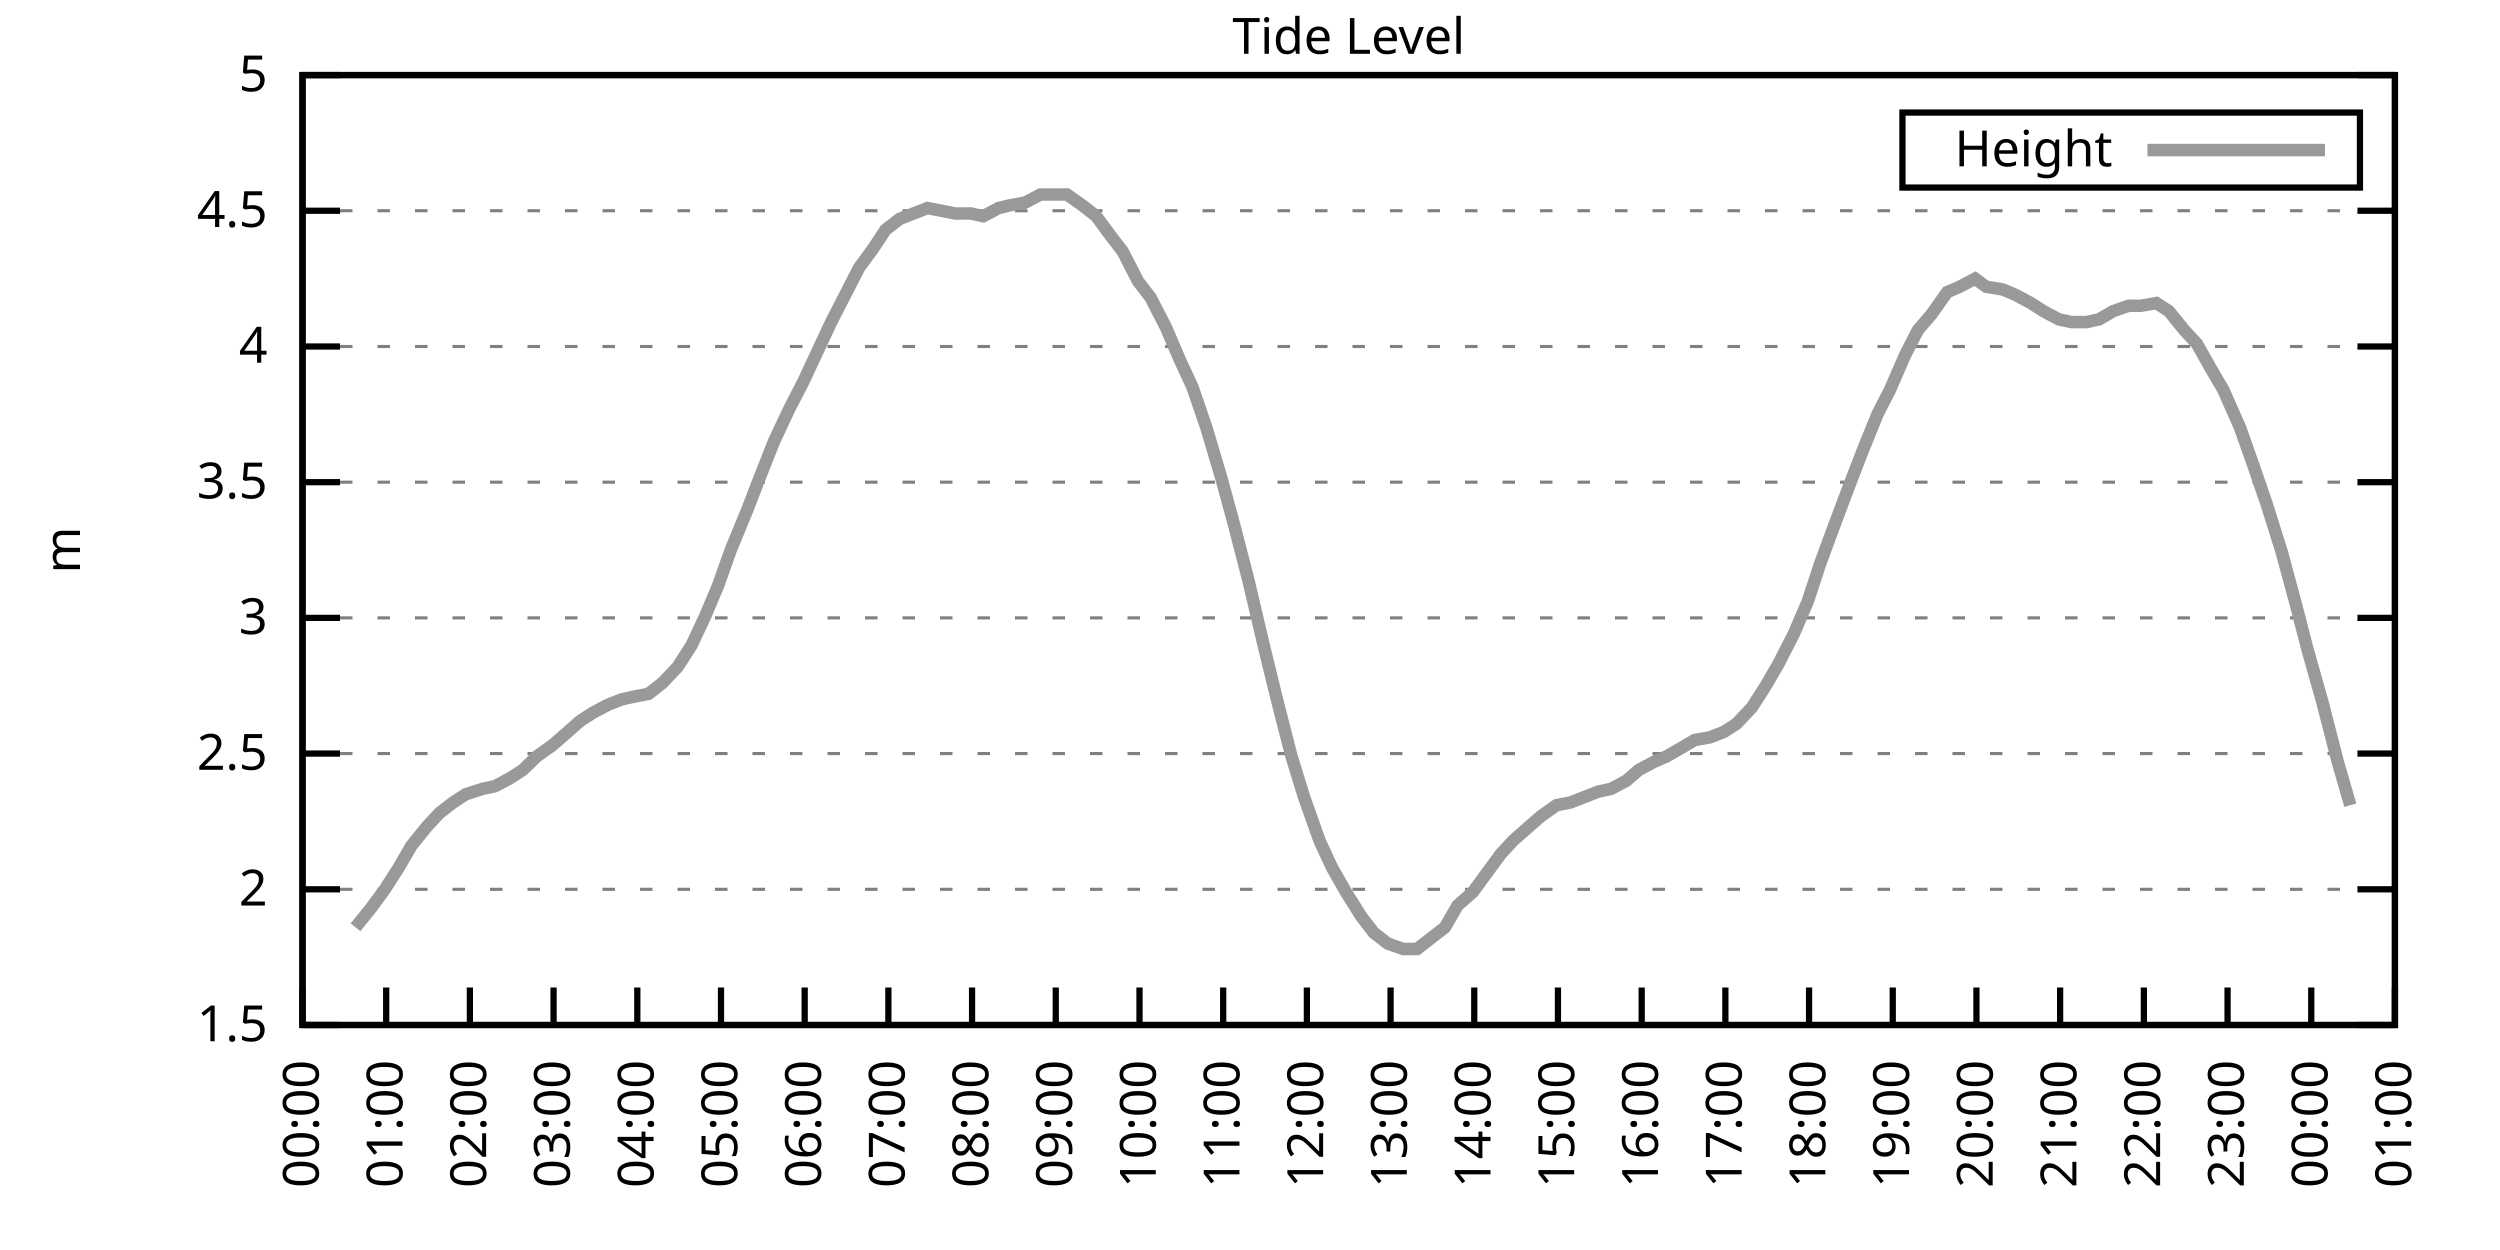
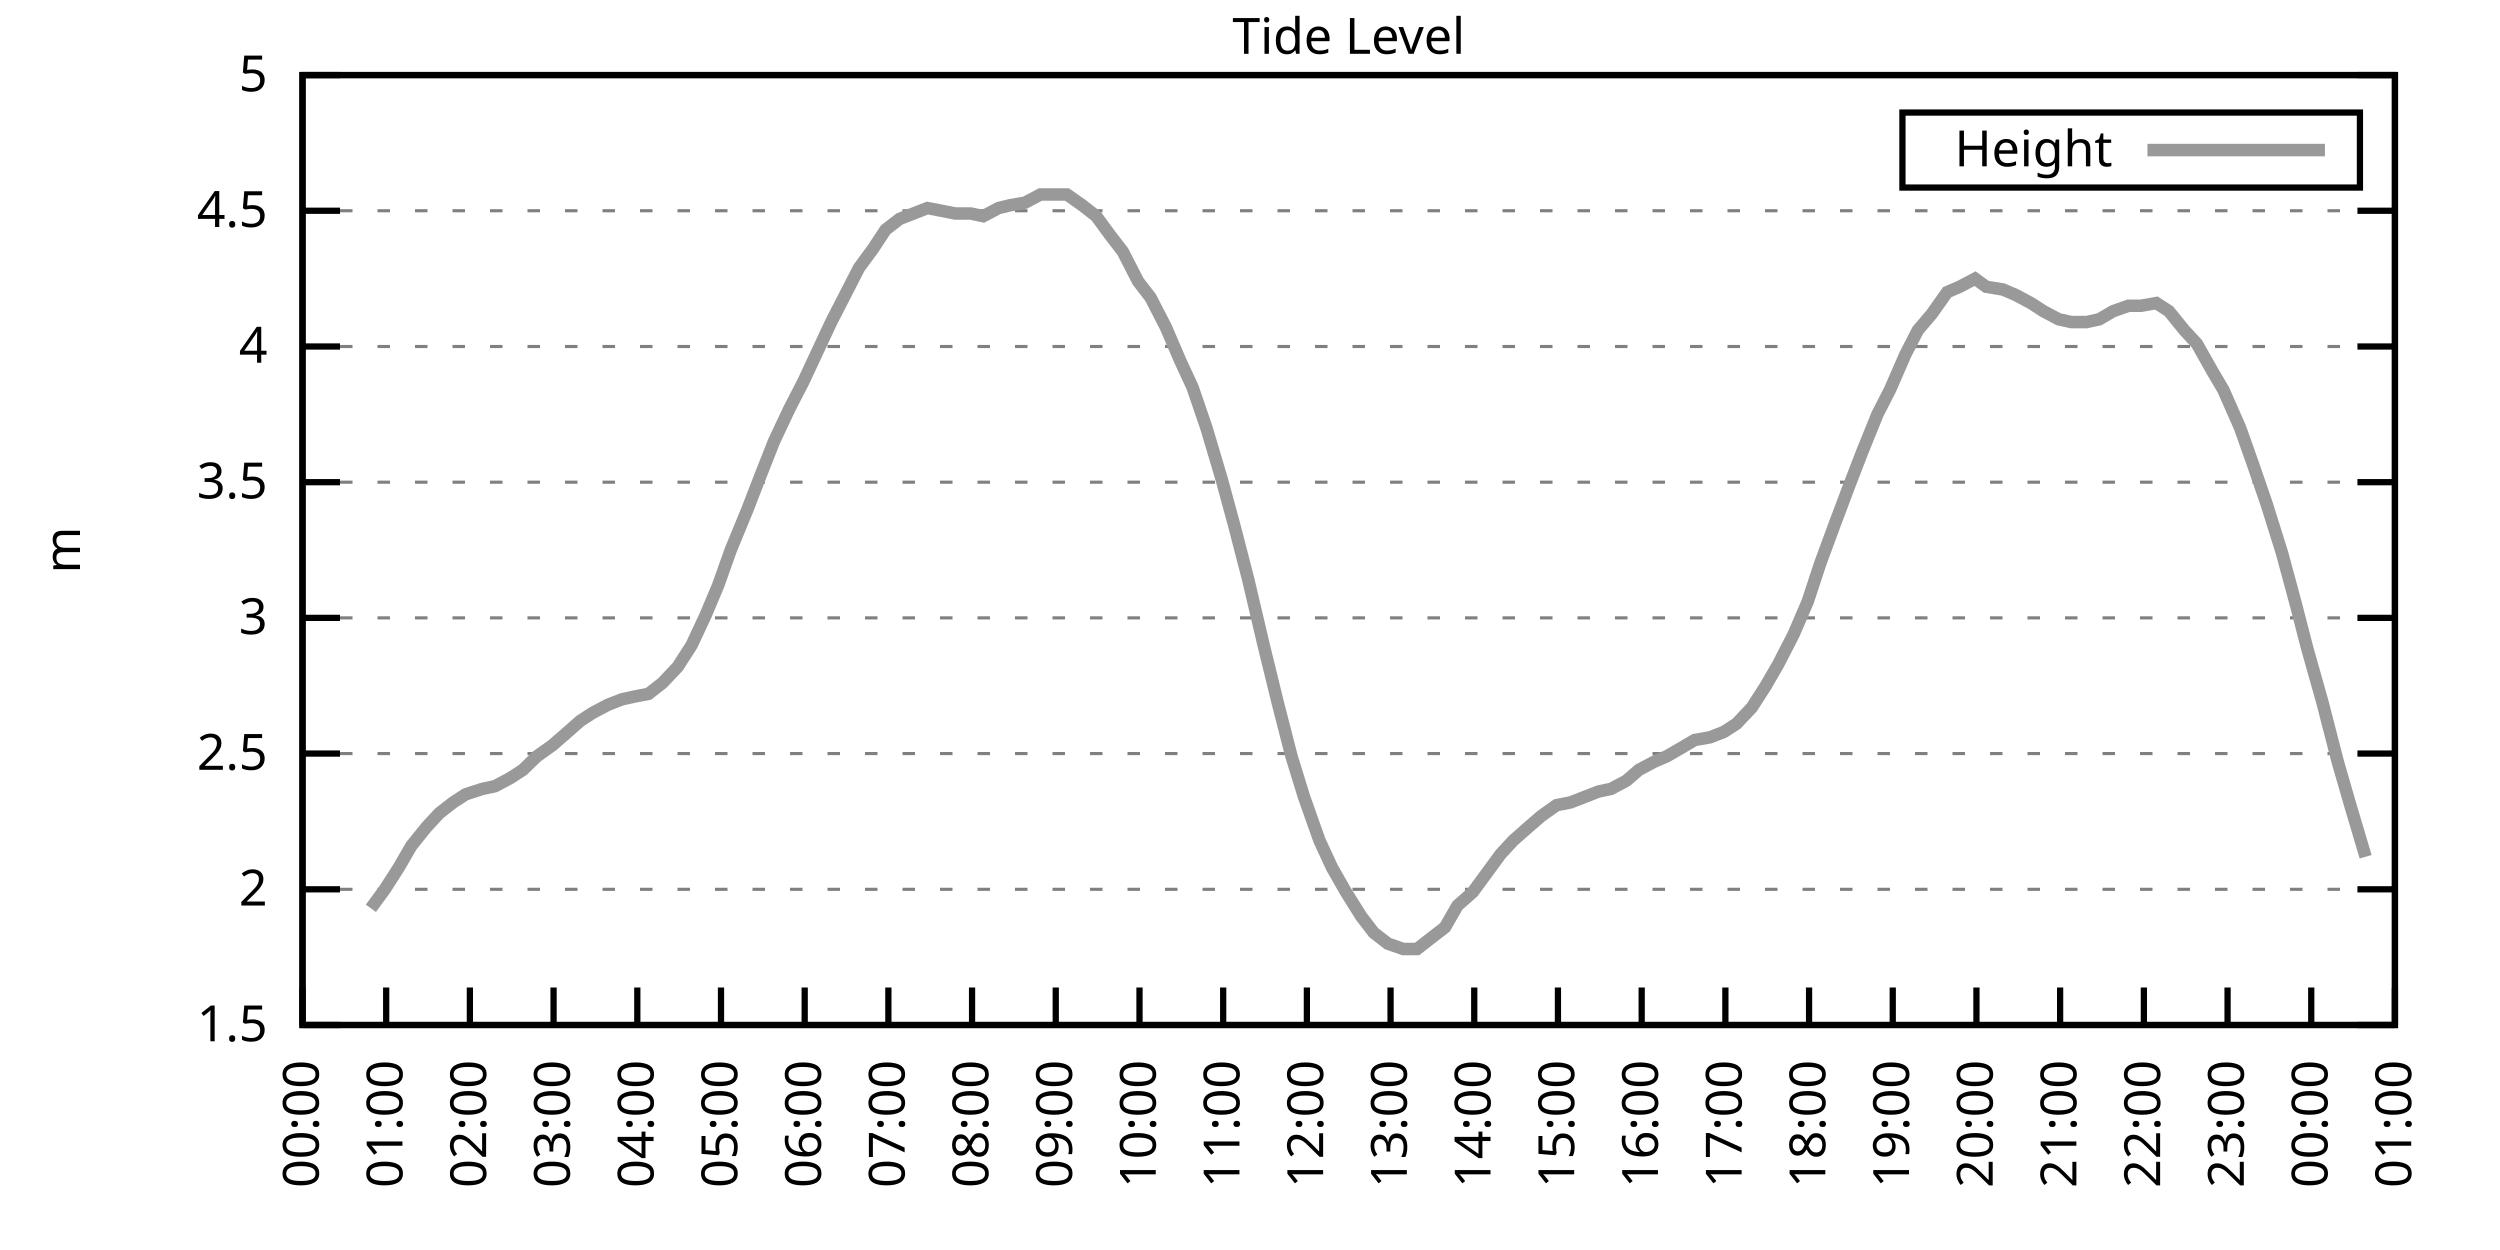
<svg xmlns="http://www.w3.org/2000/svg" xmlns:xlink="http://www.w3.org/1999/xlink" width="400" height="200" viewBox="0 0 400 200">
  <g id="gnuplot_canvas">
    <rect x="0" y="0" width="400" height="200" fill="none" />
    <defs>
      <circle id="gpDot" r="0.5" stroke-width="0.5" stroke="currentColor" />
      <path id="gpPt0" stroke-width="0.333" stroke="currentColor" d="M-1,0 h2 M0,-1 v2" />
      <path id="gpPt1" stroke-width="0.333" stroke="currentColor" d="M-1,-1 L1,1 M1,-1 L-1,1" />
      <path id="gpPt2" stroke-width="0.333" stroke="currentColor" d="M-1,0 L1,0 M0,-1 L0,1 M-1,-1 L1,1 M-1,1 L1,-1" />
      <rect id="gpPt3" stroke-width="0.333" stroke="currentColor" x="-1" y="-1" width="2" height="2" />
      <rect id="gpPt4" stroke-width="0.333" stroke="currentColor" fill="currentColor" x="-1" y="-1" width="2" height="2" />
      <circle id="gpPt5" stroke-width="0.333" stroke="currentColor" cx="0" cy="0" r="1" />
      <use xlink:href="#gpPt5" id="gpPt6" fill="currentColor" stroke="none" />
      <path id="gpPt7" stroke-width="0.333" stroke="currentColor" d="M0,-1.33 L-1.33,0.67 L1.33,0.67 z" />
      <use xlink:href="#gpPt7" id="gpPt8" fill="currentColor" stroke="none" />
      <use xlink:href="#gpPt7" id="gpPt9" stroke="currentColor" transform="rotate(180)" />
      <use xlink:href="#gpPt9" id="gpPt10" fill="currentColor" stroke="none" />
      <use xlink:href="#gpPt3" id="gpPt11" stroke="currentColor" transform="rotate(45)" />
      <use xlink:href="#gpPt11" id="gpPt12" fill="currentColor" stroke="none" />
      <path id="gpPt13" stroke-width="0.333" stroke="currentColor" d="M0,1.330 L1.265,0.411 L0.782,-1.067 L-0.782,-1.076 L-1.265,0.411 z" />
      <use xlink:href="#gpPt13" id="gpPt14" fill="currentColor" stroke="none" />
      <filter id="textbox" filterUnits="objectBoundingBox" x="0" y="0" height="1" width="1">
        <feFlood flood-color="white" flood-opacity="1" result="bgnd" />
        <feComposite in="SourceGraphic" in2="bgnd" operator="atop" />
      </filter>
      <filter id="greybox" filterUnits="objectBoundingBox" x="0" y="0" height="1" width="1">
        <feFlood flood-color="lightgrey" flood-opacity="1" result="grey" />
        <feComposite in="SourceGraphic" in2="grey" operator="atop" />
      </filter>
    </defs>
    <g fill="none" color="white" stroke="currentColor" stroke-width="1.00" stroke-linecap="butt" stroke-linejoin="miter">
</g>
    <g fill="none" color="black" stroke="currentColor" stroke-width="1.00" stroke-linecap="butt" stroke-linejoin="miter">
      <g stroke="none" shape-rendering="crispEdges">
        <polygon fill="rgb(255, 255, 255)" points="48.40,164.00 383.18,164.00 383.18,12.02 48.40,12.02 " />
      </g>
    </g>
    <g fill="none" color="black" stroke="currentColor" stroke-width="1.00" stroke-linecap="butt" stroke-linejoin="miter">
</g>
    <g fill="none" color="black" stroke="black" stroke-width="0.50" stroke-linecap="butt" stroke-linejoin="miter">
</g>
    <g fill="none" color="gray" stroke="currentColor" stroke-width="0.50" stroke-linecap="butt" stroke-linejoin="miter">
      <path stroke="gray" stroke-dasharray="2,4" class="gridline" d="M48.40,164.00 L383.19,164.00  " />
    </g>
    <g fill="none" color="gray" stroke="gray" stroke-width="1.00" stroke-linecap="butt" stroke-linejoin="miter">
</g>
    <g fill="none" color="black" stroke="currentColor" stroke-width="1.00" stroke-linecap="butt" stroke-linejoin="miter">
      <path stroke="black" d="M48.40,164.00 L54.40,164.00 M383.19,164.00 L377.19,164.00  " />
      <g transform="translate(42.80,166.60)" stroke="none" fill="black" font-family="Sans" font-size="8.00" text-anchor="end">
        <text>
          <tspan font-family="Sans"> 1.5</tspan>
        </text>
      </g>
    </g>
    <g fill="none" color="black" stroke="currentColor" stroke-width="1.00" stroke-linecap="butt" stroke-linejoin="miter">
</g>
    <g fill="none" color="black" stroke="black" stroke-width="0.50" stroke-linecap="butt" stroke-linejoin="miter">
</g>
    <g fill="none" color="gray" stroke="currentColor" stroke-width="0.50" stroke-linecap="butt" stroke-linejoin="miter">
      <path stroke="gray" stroke-dasharray="2,4" class="gridline" d="M48.40,142.29 L383.19,142.29  " />
    </g>
    <g fill="none" color="gray" stroke="gray" stroke-width="1.00" stroke-linecap="butt" stroke-linejoin="miter">
</g>
    <g fill="none" color="black" stroke="currentColor" stroke-width="1.00" stroke-linecap="butt" stroke-linejoin="miter">
      <path stroke="black" d="M48.40,142.29 L54.40,142.29 M383.19,142.29 L377.19,142.29  " />
      <g transform="translate(42.80,144.89)" stroke="none" fill="black" font-family="Sans" font-size="8.00" text-anchor="end">
        <text>
          <tspan font-family="Sans"> 2</tspan>
        </text>
      </g>
    </g>
    <g fill="none" color="black" stroke="currentColor" stroke-width="1.00" stroke-linecap="butt" stroke-linejoin="miter">
</g>
    <g fill="none" color="black" stroke="black" stroke-width="0.50" stroke-linecap="butt" stroke-linejoin="miter">
</g>
    <g fill="none" color="gray" stroke="currentColor" stroke-width="0.50" stroke-linecap="butt" stroke-linejoin="miter">
      <path stroke="gray" stroke-dasharray="2,4" class="gridline" d="M48.40,120.57 L383.19,120.57  " />
    </g>
    <g fill="none" color="gray" stroke="gray" stroke-width="1.00" stroke-linecap="butt" stroke-linejoin="miter">
</g>
    <g fill="none" color="black" stroke="currentColor" stroke-width="1.00" stroke-linecap="butt" stroke-linejoin="miter">
      <path stroke="black" d="M48.40,120.57 L54.40,120.57 M383.19,120.57 L377.19,120.57  " />
      <g transform="translate(42.80,123.17)" stroke="none" fill="black" font-family="Sans" font-size="8.00" text-anchor="end">
        <text>
          <tspan font-family="Sans"> 2.5</tspan>
        </text>
      </g>
    </g>
    <g fill="none" color="black" stroke="currentColor" stroke-width="1.00" stroke-linecap="butt" stroke-linejoin="miter">
</g>
    <g fill="none" color="black" stroke="black" stroke-width="0.50" stroke-linecap="butt" stroke-linejoin="miter">
</g>
    <g fill="none" color="gray" stroke="currentColor" stroke-width="0.50" stroke-linecap="butt" stroke-linejoin="miter">
      <path stroke="gray" stroke-dasharray="2,4" class="gridline" d="M48.40,98.86 L383.19,98.86  " />
    </g>
    <g fill="none" color="gray" stroke="gray" stroke-width="1.00" stroke-linecap="butt" stroke-linejoin="miter">
</g>
    <g fill="none" color="black" stroke="currentColor" stroke-width="1.00" stroke-linecap="butt" stroke-linejoin="miter">
      <path stroke="black" d="M48.40,98.86 L54.40,98.86 M383.19,98.86 L377.19,98.86  " />
      <g transform="translate(42.80,101.46)" stroke="none" fill="black" font-family="Sans" font-size="8.00" text-anchor="end">
        <text>
          <tspan font-family="Sans"> 3</tspan>
        </text>
      </g>
    </g>
    <g fill="none" color="black" stroke="currentColor" stroke-width="1.00" stroke-linecap="butt" stroke-linejoin="miter">
</g>
    <g fill="none" color="black" stroke="black" stroke-width="0.50" stroke-linecap="butt" stroke-linejoin="miter">
</g>
    <g fill="none" color="gray" stroke="currentColor" stroke-width="0.50" stroke-linecap="butt" stroke-linejoin="miter">
      <path stroke="gray" stroke-dasharray="2,4" class="gridline" d="M48.40,77.15 L383.19,77.15  " />
    </g>
    <g fill="none" color="gray" stroke="gray" stroke-width="1.00" stroke-linecap="butt" stroke-linejoin="miter">
</g>
    <g fill="none" color="black" stroke="currentColor" stroke-width="1.00" stroke-linecap="butt" stroke-linejoin="miter">
      <path stroke="black" d="M48.40,77.15 L54.40,77.15 M383.19,77.15 L377.19,77.15  " />
      <g transform="translate(42.80,79.75)" stroke="none" fill="black" font-family="Sans" font-size="8.00" text-anchor="end">
        <text>
          <tspan font-family="Sans"> 3.5</tspan>
        </text>
      </g>
    </g>
    <g fill="none" color="black" stroke="currentColor" stroke-width="1.00" stroke-linecap="butt" stroke-linejoin="miter">
</g>
    <g fill="none" color="black" stroke="black" stroke-width="0.50" stroke-linecap="butt" stroke-linejoin="miter">
</g>
    <g fill="none" color="gray" stroke="currentColor" stroke-width="0.50" stroke-linecap="butt" stroke-linejoin="miter">
      <path stroke="gray" stroke-dasharray="2,4" class="gridline" d="M48.40,55.44 L383.19,55.44  " />
    </g>
    <g fill="none" color="gray" stroke="gray" stroke-width="1.00" stroke-linecap="butt" stroke-linejoin="miter">
</g>
    <g fill="none" color="black" stroke="currentColor" stroke-width="1.00" stroke-linecap="butt" stroke-linejoin="miter">
      <path stroke="black" d="M48.40,55.44 L54.40,55.44 M383.19,55.44 L377.19,55.44  " />
      <g transform="translate(42.80,58.04)" stroke="none" fill="black" font-family="Sans" font-size="8.00" text-anchor="end">
        <text>
          <tspan font-family="Sans"> 4</tspan>
        </text>
      </g>
    </g>
    <g fill="none" color="black" stroke="currentColor" stroke-width="1.00" stroke-linecap="butt" stroke-linejoin="miter">
</g>
    <g fill="none" color="black" stroke="black" stroke-width="0.50" stroke-linecap="butt" stroke-linejoin="miter">
</g>
    <g fill="none" color="gray" stroke="currentColor" stroke-width="0.50" stroke-linecap="butt" stroke-linejoin="miter">
      <path stroke="gray" stroke-dasharray="2,4" class="gridline" d="M48.40,33.72 L383.19,33.72  " />
    </g>
    <g fill="none" color="gray" stroke="gray" stroke-width="1.00" stroke-linecap="butt" stroke-linejoin="miter">
</g>
    <g fill="none" color="black" stroke="currentColor" stroke-width="1.00" stroke-linecap="butt" stroke-linejoin="miter">
      <path stroke="black" d="M48.40,33.72 L54.40,33.72 M383.19,33.72 L377.19,33.72  " />
      <g transform="translate(42.80,36.32)" stroke="none" fill="black" font-family="Sans" font-size="8.00" text-anchor="end">
        <text>
          <tspan font-family="Sans"> 4.5</tspan>
        </text>
      </g>
    </g>
    <g fill="none" color="black" stroke="currentColor" stroke-width="1.00" stroke-linecap="butt" stroke-linejoin="miter">
</g>
    <g fill="none" color="black" stroke="black" stroke-width="0.50" stroke-linecap="butt" stroke-linejoin="miter">
</g>
    <g fill="none" color="gray" stroke="currentColor" stroke-width="0.50" stroke-linecap="butt" stroke-linejoin="miter">
      <path stroke="gray" stroke-dasharray="2,4" class="gridline" d="M48.40,12.01 L383.19,12.01  " />
    </g>
    <g fill="none" color="gray" stroke="gray" stroke-width="1.00" stroke-linecap="butt" stroke-linejoin="miter">
</g>
    <g fill="none" color="black" stroke="currentColor" stroke-width="1.00" stroke-linecap="butt" stroke-linejoin="miter">
      <path stroke="black" d="M48.40,12.01 L54.40,12.01 M383.19,12.01 L377.19,12.01  " />
      <g transform="translate(42.80,14.61)" stroke="none" fill="black" font-family="Sans" font-size="8.00" text-anchor="end">
        <text>
          <tspan font-family="Sans"> 5</tspan>
        </text>
      </g>
    </g>
    <g fill="none" color="black" stroke="currentColor" stroke-width="1.00" stroke-linecap="butt" stroke-linejoin="miter">
      <path stroke="black" d="M48.40,164.00 L48.40,158.00  " />
      <g transform="translate(51.00,169.60) rotate(270.00)" stroke="none" fill="black" font-family="Sans" font-size="8.00" text-anchor="end">
        <text>
          <tspan font-family="Sans">00:00</tspan>
        </text>
      </g>
    </g>
    <g fill="none" color="black" stroke="currentColor" stroke-width="1.00" stroke-linecap="butt" stroke-linejoin="miter">
      <path stroke="black" d="M61.79,164.00 L61.79,158.00  " />
      <g transform="translate(64.39,169.60) rotate(270.00)" stroke="none" fill="black" font-family="Sans" font-size="8.00" text-anchor="end">
        <text>
          <tspan font-family="Sans">01:00</tspan>
        </text>
      </g>
    </g>
    <g fill="none" color="black" stroke="currentColor" stroke-width="1.00" stroke-linecap="butt" stroke-linejoin="miter">
      <path stroke="black" d="M75.18,164.00 L75.18,158.00  " />
      <g transform="translate(77.78,169.60) rotate(270.00)" stroke="none" fill="black" font-family="Sans" font-size="8.00" text-anchor="end">
        <text>
          <tspan font-family="Sans">02:00</tspan>
        </text>
      </g>
    </g>
    <g fill="none" color="black" stroke="currentColor" stroke-width="1.00" stroke-linecap="butt" stroke-linejoin="miter">
      <path stroke="black" d="M88.57,164.00 L88.57,158.00  " />
      <g transform="translate(91.17,169.60) rotate(270.00)" stroke="none" fill="black" font-family="Sans" font-size="8.00" text-anchor="end">
        <text>
          <tspan font-family="Sans">03:00</tspan>
        </text>
      </g>
    </g>
    <g fill="none" color="black" stroke="currentColor" stroke-width="1.00" stroke-linecap="butt" stroke-linejoin="miter">
      <path stroke="black" d="M101.97,164.00 L101.97,158.00  " />
      <g transform="translate(104.57,169.60) rotate(270.00)" stroke="none" fill="black" font-family="Sans" font-size="8.00" text-anchor="end">
        <text>
          <tspan font-family="Sans">04:00</tspan>
        </text>
      </g>
    </g>
    <g fill="none" color="black" stroke="currentColor" stroke-width="1.00" stroke-linecap="butt" stroke-linejoin="miter">
      <path stroke="black" d="M115.36,164.00 L115.36,158.00  " />
      <g transform="translate(117.96,169.60) rotate(270.00)" stroke="none" fill="black" font-family="Sans" font-size="8.00" text-anchor="end">
        <text>
          <tspan font-family="Sans">05:00</tspan>
        </text>
      </g>
    </g>
    <g fill="none" color="black" stroke="currentColor" stroke-width="1.00" stroke-linecap="butt" stroke-linejoin="miter">
      <path stroke="black" d="M128.75,164.00 L128.75,158.00  " />
      <g transform="translate(131.35,169.60) rotate(270.00)" stroke="none" fill="black" font-family="Sans" font-size="8.00" text-anchor="end">
        <text>
          <tspan font-family="Sans">06:00</tspan>
        </text>
      </g>
    </g>
    <g fill="none" color="black" stroke="currentColor" stroke-width="1.00" stroke-linecap="butt" stroke-linejoin="miter">
      <path stroke="black" d="M142.14,164.00 L142.14,158.00  " />
      <g transform="translate(144.74,169.60) rotate(270.00)" stroke="none" fill="black" font-family="Sans" font-size="8.00" text-anchor="end">
        <text>
          <tspan font-family="Sans">07:00</tspan>
        </text>
      </g>
    </g>
    <g fill="none" color="black" stroke="currentColor" stroke-width="1.00" stroke-linecap="butt" stroke-linejoin="miter">
      <path stroke="black" d="M155.53,164.00 L155.53,158.00  " />
      <g transform="translate(158.13,169.60) rotate(270.00)" stroke="none" fill="black" font-family="Sans" font-size="8.00" text-anchor="end">
        <text>
          <tspan font-family="Sans">08:00</tspan>
        </text>
      </g>
    </g>
    <g fill="none" color="black" stroke="currentColor" stroke-width="1.00" stroke-linecap="butt" stroke-linejoin="miter">
      <path stroke="black" d="M168.92,164.00 L168.92,158.00  " />
      <g transform="translate(171.52,169.60) rotate(270.00)" stroke="none" fill="black" font-family="Sans" font-size="8.00" text-anchor="end">
        <text>
          <tspan font-family="Sans">09:00</tspan>
        </text>
      </g>
    </g>
    <g fill="none" color="black" stroke="currentColor" stroke-width="1.00" stroke-linecap="butt" stroke-linejoin="miter">
      <path stroke="black" d="M182.32,164.00 L182.32,158.00  " />
      <g transform="translate(184.92,169.60) rotate(270.00)" stroke="none" fill="black" font-family="Sans" font-size="8.00" text-anchor="end">
        <text>
          <tspan font-family="Sans">10:00</tspan>
        </text>
      </g>
    </g>
    <g fill="none" color="black" stroke="currentColor" stroke-width="1.00" stroke-linecap="butt" stroke-linejoin="miter">
      <path stroke="black" d="M195.71,164.00 L195.71,158.00  " />
      <g transform="translate(198.31,169.60) rotate(270.00)" stroke="none" fill="black" font-family="Sans" font-size="8.00" text-anchor="end">
        <text>
          <tspan font-family="Sans">11:00</tspan>
        </text>
      </g>
    </g>
    <g fill="none" color="black" stroke="currentColor" stroke-width="1.00" stroke-linecap="butt" stroke-linejoin="miter">
      <path stroke="black" d="M209.10,164.00 L209.10,158.00  " />
      <g transform="translate(211.70,169.60) rotate(270.00)" stroke="none" fill="black" font-family="Sans" font-size="8.00" text-anchor="end">
        <text>
          <tspan font-family="Sans">12:00</tspan>
        </text>
      </g>
    </g>
    <g fill="none" color="black" stroke="currentColor" stroke-width="1.00" stroke-linecap="butt" stroke-linejoin="miter">
      <path stroke="black" d="M222.49,164.00 L222.49,158.00  " />
      <g transform="translate(225.09,169.60) rotate(270.00)" stroke="none" fill="black" font-family="Sans" font-size="8.00" text-anchor="end">
        <text>
          <tspan font-family="Sans">13:00</tspan>
        </text>
      </g>
    </g>
    <g fill="none" color="black" stroke="currentColor" stroke-width="1.00" stroke-linecap="butt" stroke-linejoin="miter">
      <path stroke="black" d="M235.88,164.00 L235.88,158.00  " />
      <g transform="translate(238.48,169.60) rotate(270.00)" stroke="none" fill="black" font-family="Sans" font-size="8.00" text-anchor="end">
        <text>
          <tspan font-family="Sans">14:00</tspan>
        </text>
      </g>
    </g>
    <g fill="none" color="black" stroke="currentColor" stroke-width="1.00" stroke-linecap="butt" stroke-linejoin="miter">
      <path stroke="black" d="M249.27,164.00 L249.27,158.00  " />
      <g transform="translate(251.87,169.60) rotate(270.00)" stroke="none" fill="black" font-family="Sans" font-size="8.00" text-anchor="end">
        <text>
          <tspan font-family="Sans">15:00</tspan>
        </text>
      </g>
    </g>
    <g fill="none" color="black" stroke="currentColor" stroke-width="1.00" stroke-linecap="butt" stroke-linejoin="miter">
      <path stroke="black" d="M262.67,164.00 L262.67,158.00  " />
      <g transform="translate(265.27,169.60) rotate(270.00)" stroke="none" fill="black" font-family="Sans" font-size="8.00" text-anchor="end">
        <text>
          <tspan font-family="Sans">16:00</tspan>
        </text>
      </g>
    </g>
    <g fill="none" color="black" stroke="currentColor" stroke-width="1.00" stroke-linecap="butt" stroke-linejoin="miter">
      <path stroke="black" d="M276.06,164.00 L276.06,158.00  " />
      <g transform="translate(278.66,169.60) rotate(270.00)" stroke="none" fill="black" font-family="Sans" font-size="8.00" text-anchor="end">
        <text>
          <tspan font-family="Sans">17:00</tspan>
        </text>
      </g>
    </g>
    <g fill="none" color="black" stroke="currentColor" stroke-width="1.00" stroke-linecap="butt" stroke-linejoin="miter">
      <path stroke="black" d="M289.45,164.00 L289.45,158.00  " />
      <g transform="translate(292.05,169.60) rotate(270.00)" stroke="none" fill="black" font-family="Sans" font-size="8.00" text-anchor="end">
        <text>
          <tspan font-family="Sans">18:00</tspan>
        </text>
      </g>
    </g>
    <g fill="none" color="black" stroke="currentColor" stroke-width="1.00" stroke-linecap="butt" stroke-linejoin="miter">
      <path stroke="black" d="M302.84,164.00 L302.84,158.00  " />
      <g transform="translate(305.44,169.60) rotate(270.00)" stroke="none" fill="black" font-family="Sans" font-size="8.00" text-anchor="end">
        <text>
          <tspan font-family="Sans">19:00</tspan>
        </text>
      </g>
    </g>
    <g fill="none" color="black" stroke="currentColor" stroke-width="1.00" stroke-linecap="butt" stroke-linejoin="miter">
      <path stroke="black" d="M316.23,164.00 L316.23,158.00  " />
      <g transform="translate(318.83,169.60) rotate(270.00)" stroke="none" fill="black" font-family="Sans" font-size="8.00" text-anchor="end">
        <text>
          <tspan font-family="Sans">20:00</tspan>
        </text>
      </g>
    </g>
    <g fill="none" color="black" stroke="currentColor" stroke-width="1.00" stroke-linecap="butt" stroke-linejoin="miter">
      <path stroke="black" d="M329.62,164.00 L329.62,158.00  " />
      <g transform="translate(332.22,169.60) rotate(270.00)" stroke="none" fill="black" font-family="Sans" font-size="8.00" text-anchor="end">
        <text>
          <tspan font-family="Sans">21:00</tspan>
        </text>
      </g>
    </g>
    <g fill="none" color="black" stroke="currentColor" stroke-width="1.00" stroke-linecap="butt" stroke-linejoin="miter">
      <path stroke="black" d="M343.02,164.00 L343.02,158.00  " />
      <g transform="translate(345.62,169.60) rotate(270.00)" stroke="none" fill="black" font-family="Sans" font-size="8.00" text-anchor="end">
        <text>
          <tspan font-family="Sans">22:00</tspan>
        </text>
      </g>
    </g>
    <g fill="none" color="black" stroke="currentColor" stroke-width="1.00" stroke-linecap="butt" stroke-linejoin="miter">
      <path stroke="black" d="M356.41,164.00 L356.41,158.00  " />
      <g transform="translate(359.01,169.60) rotate(270.00)" stroke="none" fill="black" font-family="Sans" font-size="8.00" text-anchor="end">
        <text>
          <tspan font-family="Sans">23:00</tspan>
        </text>
      </g>
    </g>
    <g fill="none" color="black" stroke="currentColor" stroke-width="1.00" stroke-linecap="butt" stroke-linejoin="miter">
      <path stroke="black" d="M369.80,164.00 L369.80,158.00  " />
      <g transform="translate(372.40,169.60) rotate(270.00)" stroke="none" fill="black" font-family="Sans" font-size="8.00" text-anchor="end">
        <text>
          <tspan font-family="Sans">00:00</tspan>
        </text>
      </g>
    </g>
    <g fill="none" color="black" stroke="currentColor" stroke-width="1.00" stroke-linecap="butt" stroke-linejoin="miter">
      <path stroke="black" d="M383.19,164.00 L383.19,158.00  " />
      <g transform="translate(385.79,169.60) rotate(270.00)" stroke="none" fill="black" font-family="Sans" font-size="8.00" text-anchor="end">
        <text>
          <tspan font-family="Sans">01:00</tspan>
        </text>
      </g>
    </g>
    <g fill="none" color="black" stroke="currentColor" stroke-width="1.00" stroke-linecap="butt" stroke-linejoin="miter">
</g>
    <g fill="none" color="black" stroke="currentColor" stroke-width="1.00" stroke-linecap="butt" stroke-linejoin="miter">
      <path stroke="black" d="M48.40,12.01 L48.40,164.00 L383.19,164.00 L383.19,12.01 L48.40,12.01 Z  " />
    </g>
    <g fill="none" color="black" stroke="currentColor" stroke-width="1.00" stroke-linecap="butt" stroke-linejoin="miter">
</g>
    <g fill="none" color="black" stroke="currentColor" stroke-width="1.00" stroke-linecap="butt" stroke-linejoin="miter">
      <path stroke="black" d="M304.39,30.01 L304.39,18.01 L377.59,18.01 L377.59,30.01 L304.39,30.01 Z  " />
    </g>
    <g id="Tide_level_plot_1">
      <g fill="none" color="white" stroke="black" stroke-width="2.00" stroke-linecap="butt" stroke-linejoin="miter">
</g>
      <g fill="none" color="black" stroke="currentColor" stroke-width="2.00" stroke-linecap="butt" stroke-linejoin="miter">
        <g transform="translate(337.99,26.61)" stroke="none" fill="black" font-family="Sans" font-size="8.00" text-anchor="end">
          <text>
            <tspan font-family="Sans">Height</tspan>
          </text>
        </g>
      </g>
      <g fill="none" color="black" stroke="currentColor" stroke-width="2.00" stroke-linecap="butt" stroke-linejoin="miter">
-         <path stroke="rgb(153, 153, 153)" d="M343.59,24.01 L371.99,24.01 M56.88,148.37 L59.34,145.33 L61.57,142.29 L63.80,138.81 L65.81,135.34 L68.26,132.30   L70.27,130.13 L72.50,128.39 L74.51,127.09 L77.19,126.22 L79.20,125.79 L81.66,124.48 L83.66,123.18 L85.90,121.01   L88.35,119.27 L90.36,117.53 L92.82,115.36 L94.82,114.06 L97.28,112.76 L99.51,111.89 L101.52,111.45 L103.75,111.02   L105.98,109.28 L108.44,106.68 L110.67,103.20 L112.90,98.43 L114.91,93.65 L116.92,88.00 L119.60,81.49 L121.61,76.28   L123.84,70.63 L126.29,65.42 L128.53,61.08 L130.76,56.30 L132.99,51.53 L135.00,47.62 L137.45,42.84 L139.69,39.80   L141.69,36.76 L143.93,35.03 L146.16,34.16 L148.39,33.29 L150.62,33.72 L152.85,34.16 L155.31,34.16 L157.32,34.59   L159.77,33.29 L161.56,32.85 L164.01,32.42 L166.47,31.12 L168.48,31.12 L170.71,31.12 L173.17,32.85 L175.40,34.59   L177.63,37.63 L179.64,40.24 L182.09,45.01 L184.10,47.62 L186.56,52.40 L188.79,57.61 L190.80,61.95 L193.03,68.46   L195.48,76.71 L197.49,84.10 L199.73,92.78 L202.18,103.20 L204.41,112.32 L206.64,121.01 L208.65,127.52 L211.11,134.47   L213.12,138.81 L215.35,142.72 L217.80,146.63 L219.81,149.24 L222.04,150.97 L224.50,151.84 L226.73,151.84 L228.96,150.10   L231.20,148.37 L233.20,144.89 L235.66,142.72 L237.89,139.68 L240.12,136.64 L242.13,134.47 L244.59,132.30 L246.60,130.56   L249.05,128.83 L251.28,128.39 L253.51,127.52 L255.75,126.65 L257.76,126.22 L260.21,124.92 L262.22,123.18 L264.67,121.88   L266.68,121.01 L268.92,119.71 L271.15,118.40 L273.60,117.97 L275.83,117.10 L277.84,115.80 L280.30,113.19 L282.53,109.72   L284.54,106.24 L286.99,101.47 L289.23,96.26 L291.23,90.18 L293.47,84.10 L295.92,77.58 L297.93,72.37 L300.39,66.29   L302.39,62.38 L304.85,56.74 L306.86,52.83 L309.09,50.22 L311.54,46.75 L313.55,45.88 L316.01,44.58 L317.79,45.88   L320.47,46.32 L322.48,47.18 L324.94,48.49 L326.95,49.79 L329.40,51.09 L331.41,51.53 L333.86,51.53 L335.87,51.09   L338.10,49.79 L340.56,48.92 L342.57,48.92 L345.02,48.49 L347.03,49.79 L349.49,52.83 L351.50,55.00 L353.95,59.34   L355.74,62.38 L358.42,68.46 L360.42,74.11 L362.66,80.62 L365.11,88.44 L367.34,96.69 L369.13,103.64 L371.58,112.32   L374.04,121.88 L376.05,128.83  " />
+         <path stroke="rgb(153, 153, 153)" d="M343.59,24.01 L371.99,24.01 M59.34,145.33 L61.57,142.29 L63.80,138.81 L65.81,135.34 L68.26,132.30 L70.27,130.13   L72.50,128.39 L74.51,127.09 L77.19,126.22 L79.20,125.79 L81.66,124.48 L83.66,123.18 L85.90,121.01 L88.35,119.27   L90.36,117.53 L92.82,115.36 L94.82,114.06 L97.28,112.76 L99.51,111.89 L101.52,111.45 L103.75,111.02 L105.98,109.28   L108.44,106.68 L110.67,103.20 L112.90,98.43 L114.91,93.65 L116.92,88.00 L119.60,81.49 L121.61,76.28 L123.84,70.63   L126.29,65.42 L128.53,61.08 L130.76,56.30 L132.99,51.53 L135.00,47.62 L137.45,42.84 L139.69,39.80 L141.69,36.76   L143.93,35.03 L146.16,34.16 L148.39,33.29 L150.62,33.72 L152.85,34.16 L155.31,34.16 L157.32,34.59 L159.77,33.29   L161.56,32.85 L164.01,32.42 L166.47,31.12 L168.48,31.12 L170.71,31.12 L173.17,32.85 L175.40,34.59 L177.63,37.63   L179.64,40.24 L182.09,45.01 L184.10,47.62 L186.56,52.40 L188.79,57.61 L190.80,61.95 L193.03,68.46 L195.48,76.71   L197.49,84.10 L199.73,92.78 L202.18,103.20 L204.41,112.32 L206.64,121.01 L208.65,127.52 L211.11,134.47 L213.12,138.81   L215.35,142.72 L217.80,146.63 L219.81,149.24 L222.04,150.97 L224.50,151.84 L226.73,151.84 L228.96,150.10 L231.20,148.37   L233.20,144.89 L235.66,142.72 L237.89,139.68 L240.12,136.64 L242.13,134.47 L244.59,132.30 L246.60,130.56 L249.05,128.83   L251.28,128.39 L253.51,127.52 L255.75,126.65 L257.76,126.22 L260.21,124.92 L262.22,123.18 L264.67,121.88 L266.68,121.01   L268.92,119.71 L271.15,118.40 L273.60,117.97 L275.83,117.10 L277.84,115.80 L280.30,113.19 L282.53,109.72 L284.54,106.24   L286.99,101.47 L289.23,96.26 L291.23,90.18 L293.47,84.10 L295.92,77.58 L297.93,72.37 L300.39,66.29 L302.39,62.38   L304.85,56.74 L306.86,52.83 L309.09,50.22 L311.54,46.75 L313.55,45.88 L316.01,44.58 L317.79,45.88 L320.47,46.32   L322.48,47.18 L324.94,48.49 L326.95,49.79 L329.40,51.09 L331.41,51.53 L333.86,51.53 L335.87,51.09 L338.10,49.79   L340.56,48.92 L342.57,48.92 L345.02,48.49 L347.03,49.79 L349.49,52.83 L351.50,55.00 L353.95,59.34 L355.74,62.38   L358.42,68.46 L360.42,74.11 L362.66,80.62 L365.11,88.44 L367.34,96.69 L369.13,103.64 L371.58,112.32 L374.04,121.88   L376.05,128.83 L378.50,137.08  " />
      </g>
    </g>
    <g fill="none" color="black" stroke="currentColor" stroke-width="2.00" stroke-linecap="butt" stroke-linejoin="miter">
</g>
    <g fill="none" color="black" stroke="black" stroke-width="1.00" stroke-linecap="butt" stroke-linejoin="miter">
</g>
    <g fill="none" color="black" stroke="currentColor" stroke-width="1.00" stroke-linecap="butt" stroke-linejoin="miter">
      <path stroke="black" d="M48.40,12.01 L48.40,164.00 L383.19,164.00 L383.19,12.01 L48.40,12.01 Z  " />
      <g transform="translate(12.80,88.01) rotate(270.00)" stroke="none" fill="black" font-family="Sans" font-size="8.00" text-anchor="middle">
        <text>
          <tspan font-family="Sans">m</tspan>
        </text>
      </g>
    </g>
    <g fill="none" color="black" stroke="currentColor" stroke-width="1.00" stroke-linecap="butt" stroke-linejoin="miter">
</g>
    <g fill="none" color="black" stroke="currentColor" stroke-width="1.00" stroke-linecap="butt" stroke-linejoin="miter">
      <g transform="translate(215.79,8.61)" stroke="none" fill="black" font-family="Sans" font-size="8.00" text-anchor="middle">
        <text>
          <tspan font-family="Sans">Tide Level</tspan>
        </text>
      </g>
    </g>
    <g fill="none" color="black" stroke="currentColor" stroke-width="1.00" stroke-linecap="butt" stroke-linejoin="miter">
</g>
  </g>
</svg>
